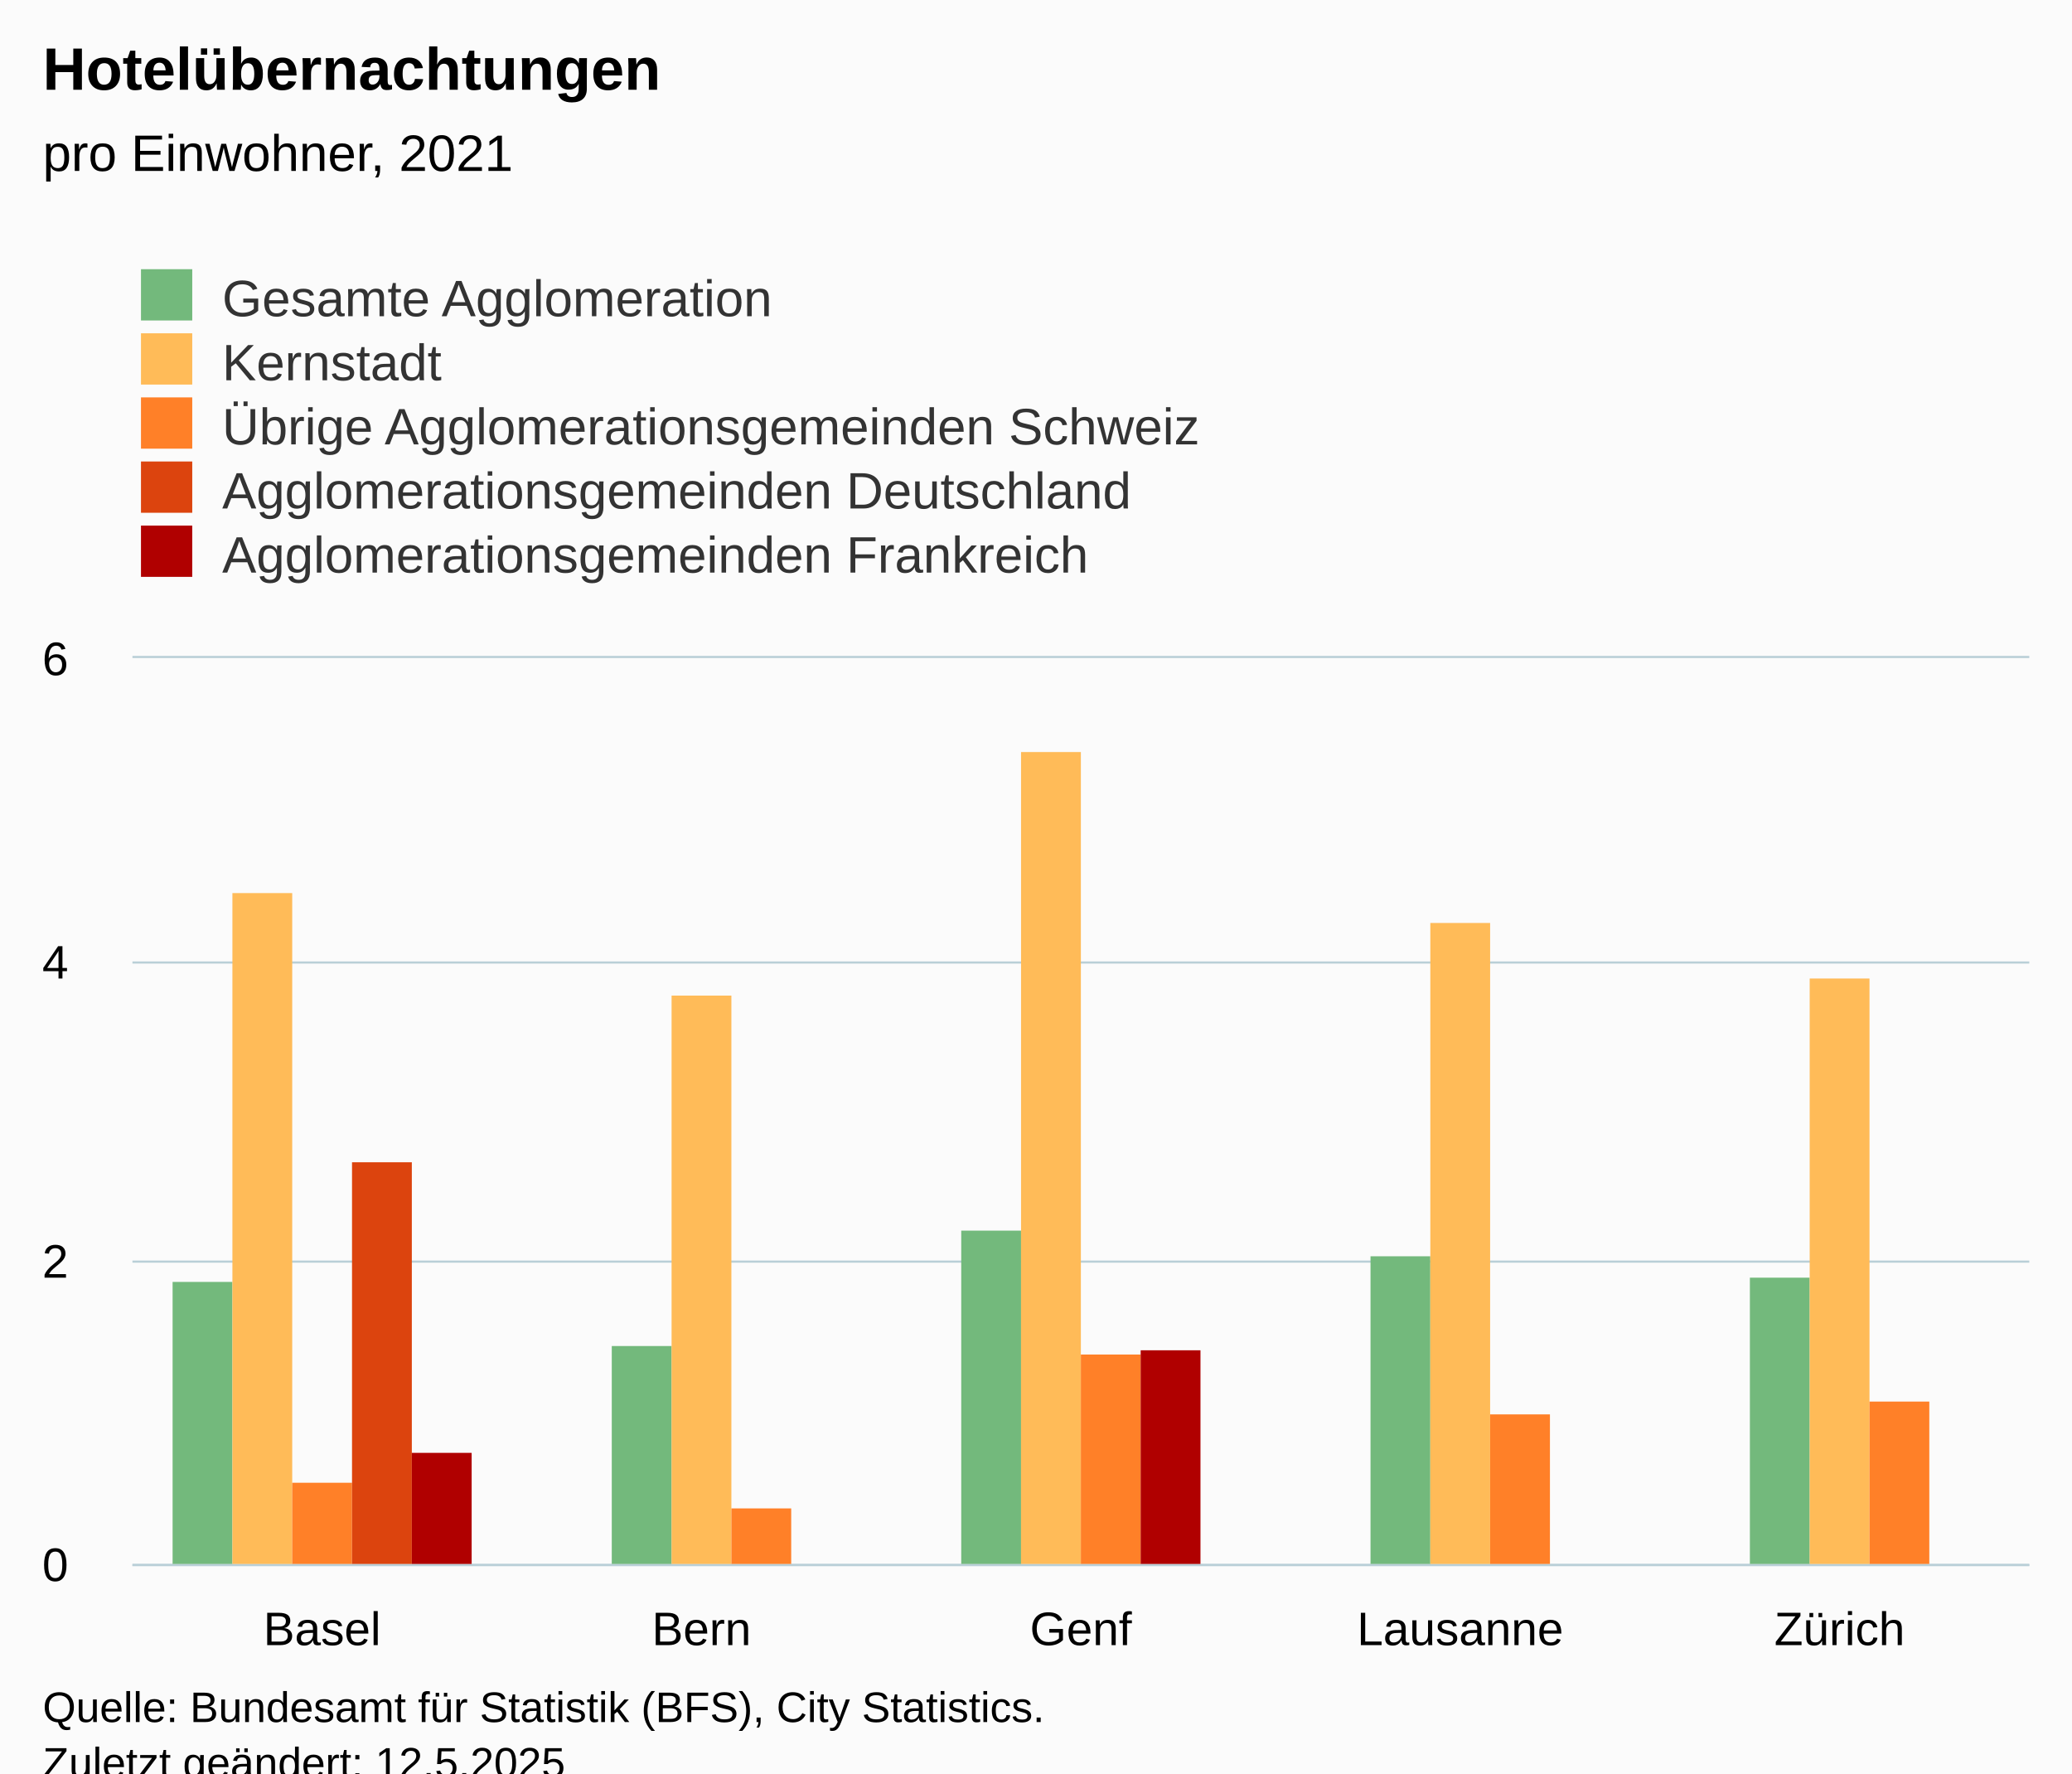
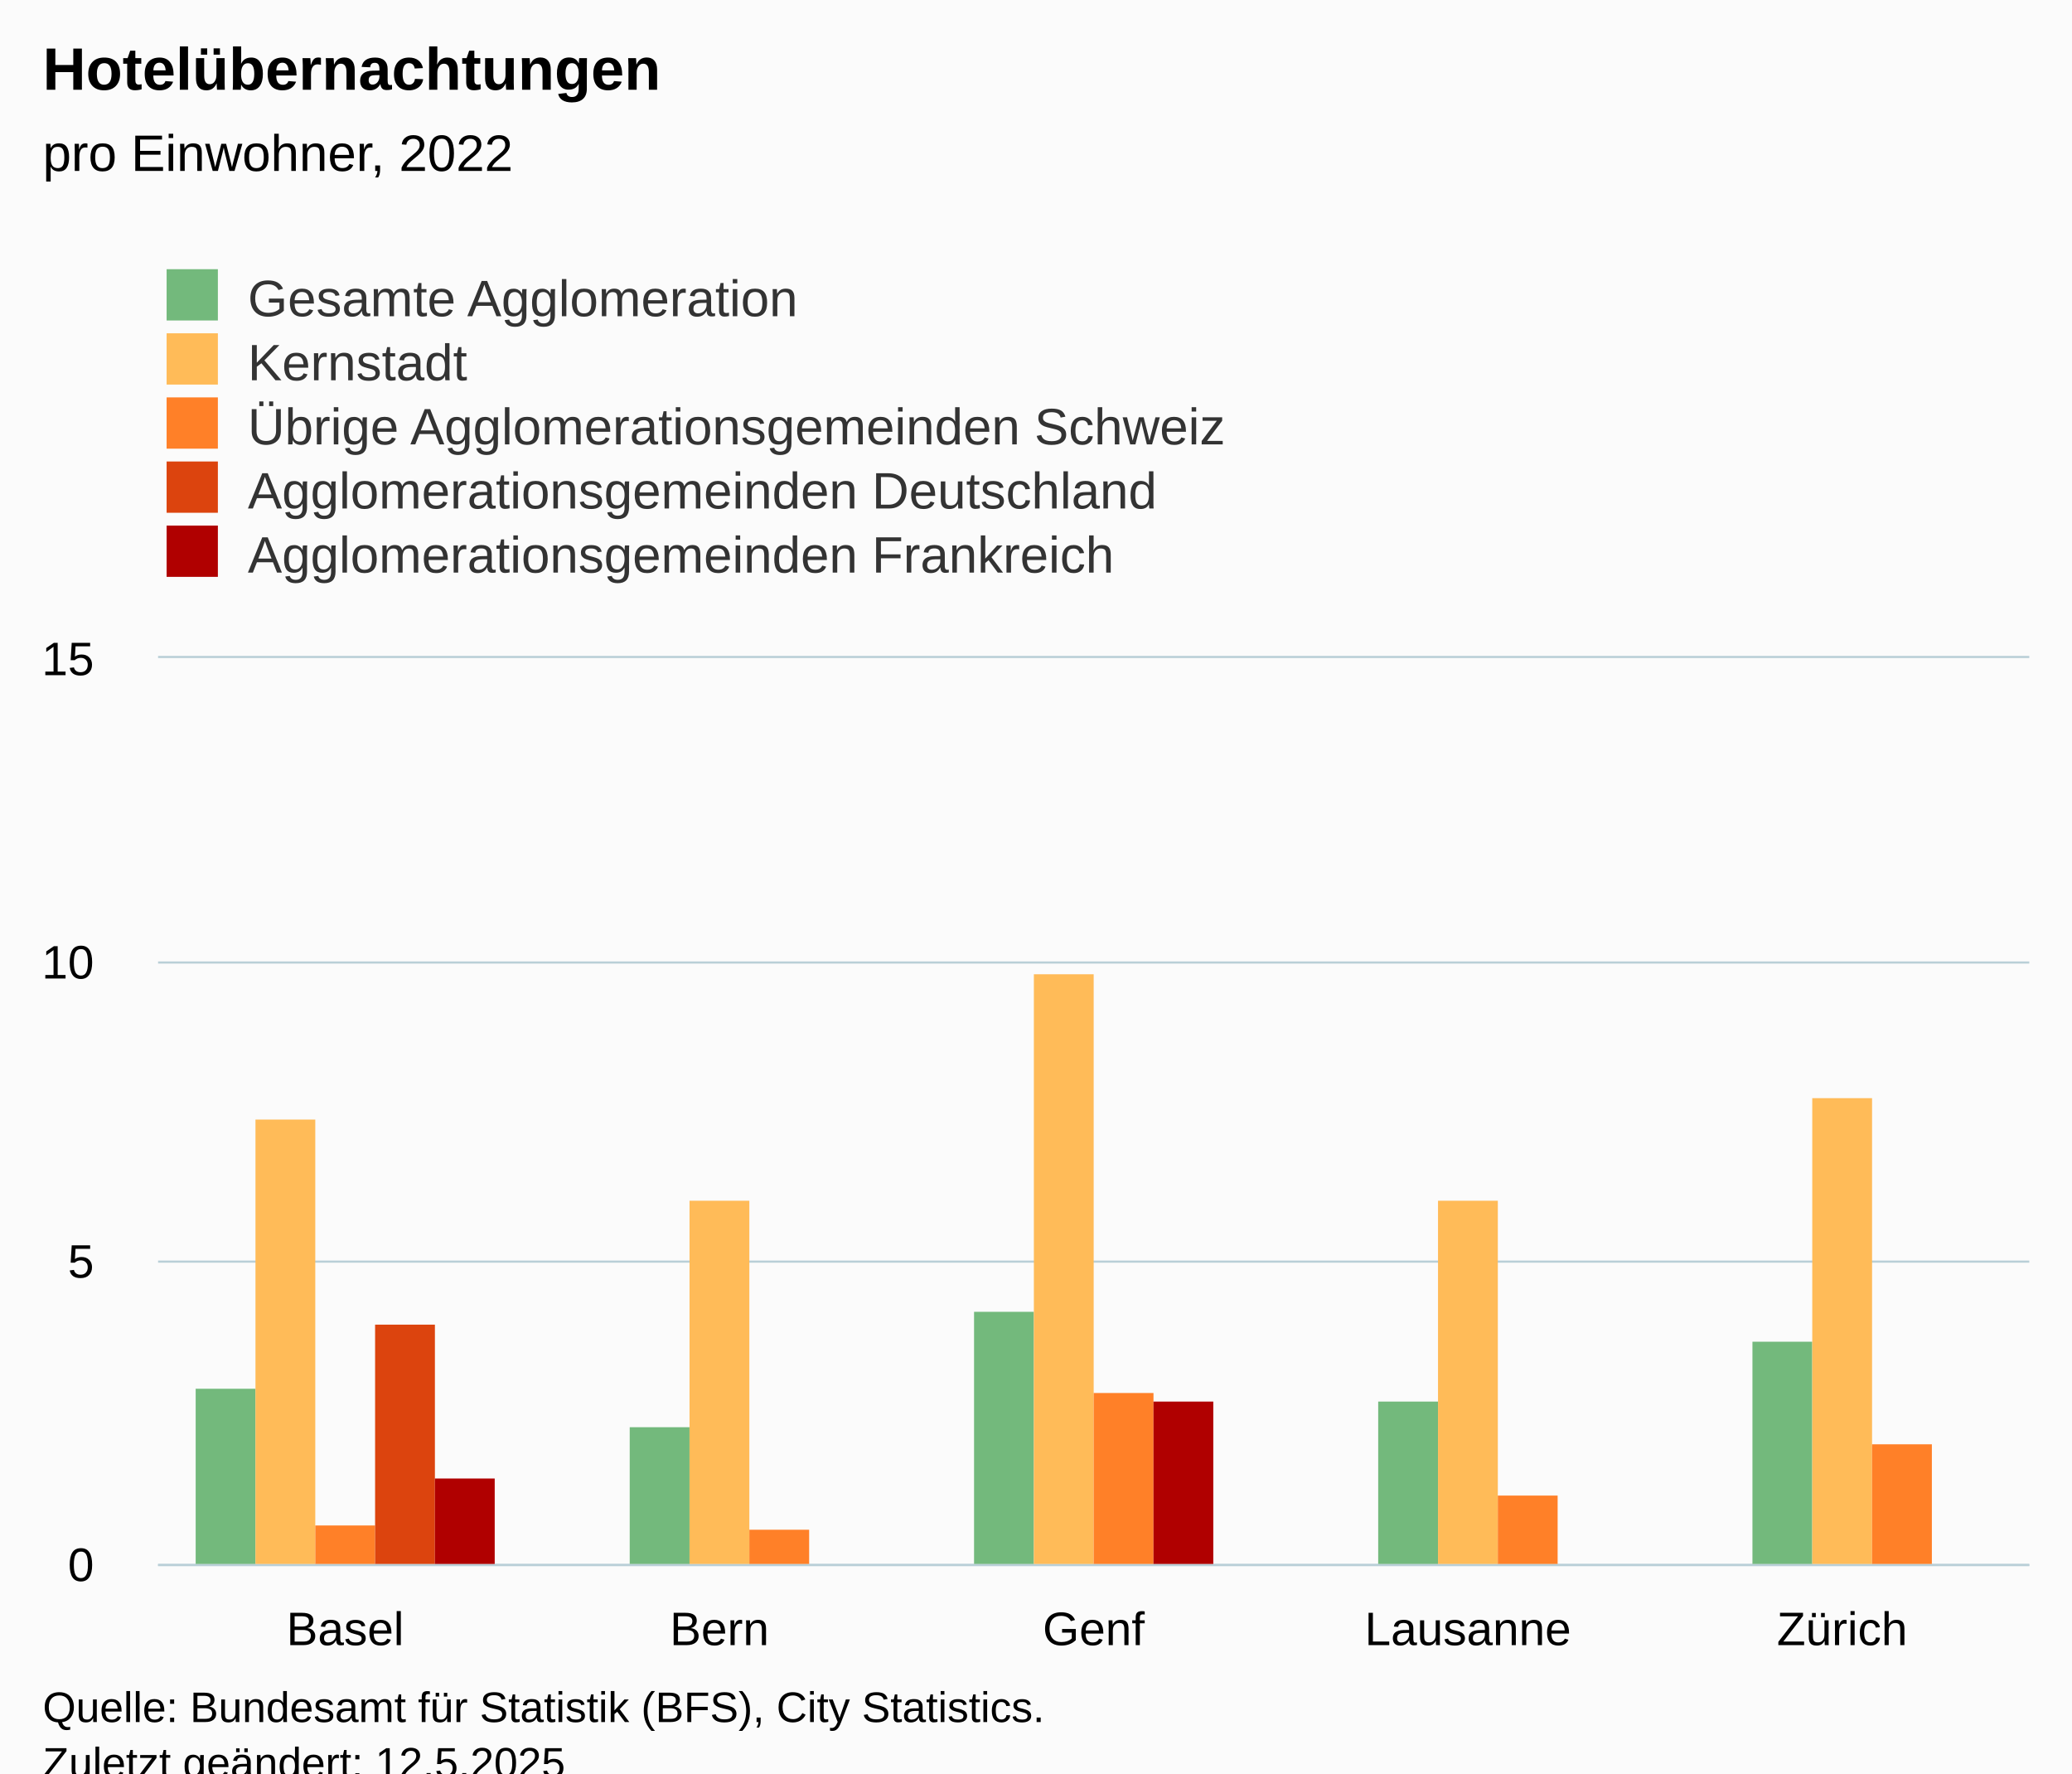
<svg xmlns="http://www.w3.org/2000/svg" version="1.1" class="highcharts-root" style="font-family:Arial;font-size:12px;" viewBox="0 0 485 415">
  <defs>
-     <clipPath id="highcharts-mpn1mnv-32-">
-       <rect x="0" y="0" width="444" height="212" fill="none" />
+     <clipPath id="highcharts-0csiu8i-32-">
+       <rect x="0" y="0" width="438" height="212" fill="none" />
    </clipPath>
-     <clipPath id="highcharts-mpn1mnv-38-">
-       <rect x="0" y="0" width="444" height="212" fill="none" />
+     <clipPath id="highcharts-0csiu8i-38-">
+       <rect x="0" y="0" width="438" height="212" fill="none" />
    </clipPath>
-     <clipPath id="highcharts-mpn1mnv-59-">
-       <rect x="31" y="154" width="444" height="212" fill="none" />
+     <clipPath id="highcharts-0csiu8i-59-">
+       <rect x="37" y="154" width="438" height="212" fill="none" />
    </clipPath>
  </defs>
  <rect fill="#fbfbfb" class="highcharts-background" x="0" y="0" width="485" height="428" rx="0" ry="0" />
-   <rect fill="none" class="highcharts-plot-background" x="31" y="154" width="444" height="212" />
+   <rect fill="none" class="highcharts-plot-background" x="37" y="154" width="438" height="212" />
  <g class="highcharts-pane-group" data-z-index="0" />
  <g class="highcharts-grid highcharts-xaxis-grid" data-z-index="1">
-     <path fill="none" data-z-index="1" class="highcharts-grid-line" d="M 119.5 154 L 119.5 366" opacity="1" />
-     <path fill="none" data-z-index="1" class="highcharts-grid-line" d="M 208.5 154 L 208.5 366" opacity="1" />
-     <path fill="none" data-z-index="1" class="highcharts-grid-line" d="M 296.5 154 L 296.5 366" opacity="1" />
-     <path fill="none" data-z-index="1" class="highcharts-grid-line" d="M 385.5 154 L 385.5 366" opacity="1" />
+     <path fill="none" data-z-index="1" class="highcharts-grid-line" d="M 124.5 154 L 124.5 366" opacity="1" />
+     <path fill="none" data-z-index="1" class="highcharts-grid-line" d="M 211.5 154 L 211.5 366" opacity="1" />
+     <path fill="none" data-z-index="1" class="highcharts-grid-line" d="M 299.5 154 L 299.5 366" opacity="1" />
+     <path fill="none" data-z-index="1" class="highcharts-grid-line" d="M 386.5 154 L 386.5 366" opacity="1" />
    <path fill="none" data-z-index="1" class="highcharts-grid-line" d="M 474.5 154 L 474.5 366" opacity="1" />
-     <path fill="none" data-z-index="1" class="highcharts-grid-line" d="M 30.5 154 L 30.5 366" opacity="1" />
+     <path fill="none" data-z-index="1" class="highcharts-grid-line" d="M 36.5 154 L 36.5 366" opacity="1" />
  </g>
  <g class="highcharts-grid highcharts-yaxis-grid" data-z-index="1">
-     <path fill="none" stroke="#B9CFD7" stroke-width="0.5" data-z-index="1" class="highcharts-grid-line" d="M 31 366.25 L 475 366.25" opacity="1" />
-     <path fill="none" stroke="#B9CFD7" stroke-width="0.5" data-z-index="1" class="highcharts-grid-line" d="M 31 295.25 L 475 295.25" opacity="1" />
-     <path fill="none" stroke="#B9CFD7" stroke-width="0.5" data-z-index="1" class="highcharts-grid-line" d="M 31 225.25 L 475 225.25" opacity="1" />
-     <path fill="none" stroke="#B9CFD7" stroke-width="0.5" data-z-index="1" class="highcharts-grid-line" d="M 31 153.75 L 475 153.75" opacity="1" />
+     <path fill="none" stroke="#B9CFD7" stroke-width="0.5" data-z-index="1" class="highcharts-grid-line" d="M 37 366.25 L 475 366.25" opacity="1" />
+     <path fill="none" stroke="#B9CFD7" stroke-width="0.5" data-z-index="1" class="highcharts-grid-line" d="M 37 295.25 L 475 295.25" opacity="1" />
+     <path fill="none" stroke="#B9CFD7" stroke-width="0.5" data-z-index="1" class="highcharts-grid-line" d="M 37 225.25 L 475 225.25" opacity="1" />
+     <path fill="none" stroke="#B9CFD7" stroke-width="0.5" data-z-index="1" class="highcharts-grid-line" d="M 37 153.75 L 475 153.75" opacity="1" />
  </g>
-   <rect fill="none" class="highcharts-plot-border" data-z-index="1" x="31" y="154" width="444" height="212" />
+   <rect fill="none" class="highcharts-plot-border" data-z-index="1" x="37" y="154" width="438" height="212" />
  <g class="highcharts-axis highcharts-xaxis" data-z-index="2">
-     <path fill="none" class="highcharts-axis-line" stroke="#B9CFD7" stroke-width="0.5" data-z-index="7" d="M 31 366.25 L 475 366.25" />
+     <path fill="none" class="highcharts-axis-line" stroke="#B9CFD7" stroke-width="0.5" data-z-index="7" d="M 37 366.25 L 475 366.25" />
  </g>
  <g class="highcharts-axis highcharts-yaxis" data-z-index="2">
-     <path fill="none" class="highcharts-axis-line" data-z-index="7" d="M 31 154 L 31 366" />
+     <path fill="none" class="highcharts-axis-line" data-z-index="7" d="M 37 154 L 37 366" />
  </g>
  <g class="highcharts-series-group" data-z-index="3">
-     <g class="highcharts-series highcharts-series-0 highcharts-column-series" data-z-index="0.1" opacity="1" transform="translate(31,154) scale(1 1)" clip-path="url(#highcharts-mpn1mnv-38-)">
-       <rect x="9.4" y="146" width="14" height="67" fill="#73B97C" opacity="1" class="highcharts-point" />
-       <rect x="112.2" y="161" width="14" height="52" fill="#73B97C" opacity="1" class="highcharts-point" />
-       <rect x="194" y="134" width="14" height="79" fill="#73B97C" opacity="1" class="highcharts-point" />
-       <rect x="289.8" y="140" width="14" height="73" fill="#73B97C" opacity="1" class="highcharts-point" />
-       <rect x="378.6" y="145" width="14" height="68" fill="#73B97C" opacity="1" class="highcharts-point" />
+     <g class="highcharts-series highcharts-series-0 highcharts-column-series" data-z-index="0.1" opacity="1" transform="translate(37,154) scale(1 1)" clip-path="url(#highcharts-0csiu8i-38-)">
+       <rect x="8.8" y="171" width="14" height="42" fill="#73B97C" opacity="1" class="highcharts-point" />
+       <rect x="110.4" y="180" width="14" height="33" fill="#73B97C" opacity="1" class="highcharts-point" />
+       <rect x="191" y="153" width="14" height="60" fill="#73B97C" opacity="1" class="highcharts-point" />
+       <rect x="285.6" y="174" width="14" height="39" fill="#73B97C" opacity="1" class="highcharts-point" />
+       <rect x="373.2" y="160" width="14" height="53" fill="#73B97C" opacity="1" class="highcharts-point" />
    </g>
-     <g class="highcharts-markers highcharts-series-0 highcharts-column-series" data-z-index="0.1" opacity="1" transform="translate(31,154) scale(1 1)" clip-path="none" />
-     <g class="highcharts-series highcharts-series-1 highcharts-column-series" data-z-index="0.1" opacity="1" transform="translate(31,154) scale(1 1)" clip-path="url(#highcharts-mpn1mnv-38-)">
-       <rect x="23.4" y="55" width="14" height="158" fill="#FFBB58" opacity="1" class="highcharts-point" />
-       <rect x="126.2" y="79" width="14" height="134" fill="#FFBB58" opacity="1" class="highcharts-point" />
-       <rect x="208" y="22" width="14" height="191" fill="#FFBB58" opacity="1" class="highcharts-point" />
-       <rect x="303.8" y="62" width="14" height="151" fill="#FFBB58" opacity="1" class="highcharts-point" />
-       <rect x="392.6" y="75" width="14" height="138" fill="#FFBB58" opacity="1" class="highcharts-point" />
+     <g class="highcharts-markers highcharts-series-0 highcharts-column-series" data-z-index="0.1" opacity="1" transform="translate(37,154) scale(1 1)" clip-path="none" />
+     <g class="highcharts-series highcharts-series-1 highcharts-column-series" data-z-index="0.1" opacity="1" transform="translate(37,154) scale(1 1)" clip-path="url(#highcharts-0csiu8i-38-)">
+       <rect x="22.8" y="108" width="14" height="105" fill="#FFBB58" opacity="1" class="highcharts-point" />
+       <rect x="124.4" y="127" width="14" height="86" fill="#FFBB58" opacity="1" class="highcharts-point" />
+       <rect x="205" y="74" width="14" height="139" fill="#FFBB58" opacity="1" class="highcharts-point" />
+       <rect x="299.6" y="127" width="14" height="86" fill="#FFBB58" opacity="1" class="highcharts-point" />
+       <rect x="387.2" y="103" width="14" height="110" fill="#FFBB58" opacity="1" class="highcharts-point" />
    </g>
-     <g class="highcharts-markers highcharts-series-1 highcharts-column-series" data-z-index="0.1" opacity="1" transform="translate(31,154) scale(1 1)" clip-path="none" />
-     <g class="highcharts-series highcharts-series-2 highcharts-column-series" data-z-index="0.1" opacity="1" transform="translate(31,154) scale(1 1)" clip-path="url(#highcharts-mpn1mnv-38-)">
-       <rect x="37.4" y="193" width="14" height="20" fill="#FF8028" opacity="1" class="highcharts-point" />
-       <rect x="140.2" y="199" width="14" height="14" fill="#FF8028" opacity="1" class="highcharts-point" />
-       <rect x="222" y="163" width="14" height="50" fill="#FF8028" opacity="1" class="highcharts-point" />
-       <rect x="317.8" y="177" width="14" height="36" fill="#FF8028" opacity="1" class="highcharts-point" />
-       <rect x="406.6" y="174" width="14" height="39" fill="#FF8028" opacity="1" class="highcharts-point" />
+     <g class="highcharts-markers highcharts-series-1 highcharts-column-series" data-z-index="0.1" opacity="1" transform="translate(37,154) scale(1 1)" clip-path="none" />
+     <g class="highcharts-series highcharts-series-2 highcharts-column-series" data-z-index="0.1" opacity="1" transform="translate(37,154) scale(1 1)" clip-path="url(#highcharts-0csiu8i-38-)">
+       <rect x="36.8" y="203" width="14" height="10" fill="#FF8028" opacity="1" class="highcharts-point" />
+       <rect x="138.4" y="204" width="14" height="9" fill="#FF8028" opacity="1" class="highcharts-point" />
+       <rect x="219" y="172" width="14" height="41" fill="#FF8028" opacity="1" class="highcharts-point" />
+       <rect x="313.6" y="196" width="14" height="17" fill="#FF8028" opacity="1" class="highcharts-point" />
+       <rect x="401.2" y="184" width="14" height="29" fill="#FF8028" opacity="1" class="highcharts-point" />
    </g>
-     <g class="highcharts-markers highcharts-series-2 highcharts-column-series" data-z-index="0.1" opacity="1" transform="translate(31,154) scale(1 1)" clip-path="none" />
-     <g class="highcharts-series highcharts-series-3 highcharts-column-series" data-z-index="0.1" opacity="1" transform="translate(31,154) scale(1 1)" clip-path="url(#highcharts-mpn1mnv-38-)">
-       <rect x="51.4" y="118" width="14" height="95" fill="#DC440E" opacity="1" class="highcharts-point" />
+     <g class="highcharts-markers highcharts-series-2 highcharts-column-series" data-z-index="0.1" opacity="1" transform="translate(37,154) scale(1 1)" clip-path="none" />
+     <g class="highcharts-series highcharts-series-3 highcharts-column-series" data-z-index="0.1" opacity="1" transform="translate(37,154) scale(1 1)" clip-path="url(#highcharts-0csiu8i-38-)">
+       <rect x="50.8" y="156" width="14" height="57" fill="#DC440E" opacity="1" class="highcharts-point" />
    </g>
-     <g class="highcharts-markers highcharts-series-3 highcharts-column-series" data-z-index="0.1" opacity="1" transform="translate(31,154) scale(1 1)" clip-path="none" />
-     <g class="highcharts-series highcharts-series-4 highcharts-column-series" data-z-index="0.1" opacity="1" transform="translate(31,154) scale(1 1)" clip-path="url(#highcharts-mpn1mnv-38-)">
-       <rect x="65.4" y="186" width="14" height="27" fill="#B00000" opacity="1" class="highcharts-point" />
-       <rect x="236" y="162" width="14" height="51" fill="#B00000" opacity="1" class="highcharts-point" />
+     <g class="highcharts-markers highcharts-series-3 highcharts-column-series" data-z-index="0.1" opacity="1" transform="translate(37,154) scale(1 1)" clip-path="none" />
+     <g class="highcharts-series highcharts-series-4 highcharts-column-series" data-z-index="0.1" opacity="1" transform="translate(37,154) scale(1 1)" clip-path="url(#highcharts-0csiu8i-38-)">
+       <rect x="64.8" y="192" width="14" height="21" fill="#B00000" opacity="1" class="highcharts-point" />
+       <rect x="233" y="174" width="14" height="39" fill="#B00000" opacity="1" class="highcharts-point" />
    </g>
-     <g class="highcharts-markers highcharts-series-4 highcharts-column-series" data-z-index="0.1" opacity="1" transform="translate(31,154) scale(1 1)" clip-path="none" />
+     <g class="highcharts-markers highcharts-series-4 highcharts-column-series" data-z-index="0.1" opacity="1" transform="translate(37,154) scale(1 1)" clip-path="none" />
  </g>
  <text x="10" text-anchor="start" class="highcharts-title" data-z-index="4" style="color:#000000;font-size:14px;font-weight:bold;fill:#000000;" y="21">
    <tspan>Hotelübernachtungen</tspan>
  </text>
  <text x="10" text-anchor="start" class="highcharts-subtitle" data-z-index="4" style="color:#000000;font-size:12px;font-weight:normal;fill:#000000;" y="40">
-     <tspan>pro Einwohner, 2021</tspan>
+     <tspan>pro Einwohner, 2022</tspan>
  </text>
  <text x="10" text-anchor="start" class="highcharts-caption" data-z-index="4" style="color:#666666;fill:#666666;" y="400" />
-   <g class="highcharts-legend" data-z-index="7" transform="translate(23,56)">
+   <g class="highcharts-legend" data-z-index="7" transform="translate(29,56)">
    <rect fill="none" class="highcharts-legend-box" rx="0" ry="0" x="0" y="0" width="296" height="86" visibility="visible" />
    <g data-z-index="1">
      <g>
        <g class="highcharts-legend-item highcharts-column-series highcharts-color-undefined highcharts-series-0" data-z-index="1" transform="translate(8,3)">
          <text x="21" style="color:#333333;cursor:pointer;font-size:12px;font-weight:normal;fill:#333333;" text-anchor="start" data-z-index="2" y="15">
            <tspan>Gesamte Agglomeration</tspan>
          </text>
          <rect x="2" y="4" width="12" height="12" fill="#73B97C" class="highcharts-point" data-z-index="3" />
        </g>
        <g class="highcharts-legend-item highcharts-column-series highcharts-color-undefined highcharts-series-1" data-z-index="1" transform="translate(8,18)">
          <text x="21" y="15" style="color:#333333;cursor:pointer;font-size:12px;font-weight:normal;fill:#333333;" text-anchor="start" data-z-index="2">
            <tspan>Kernstadt</tspan>
          </text>
          <rect x="2" y="4" width="12" height="12" fill="#FFBB58" class="highcharts-point" data-z-index="3" />
        </g>
        <g class="highcharts-legend-item highcharts-column-series highcharts-color-undefined highcharts-series-2" data-z-index="1" transform="translate(8,33)">
          <text x="21" y="15" style="color:#333333;cursor:pointer;font-size:12px;font-weight:normal;fill:#333333;" text-anchor="start" data-z-index="2">
            <tspan>Übrige Agglomerationsgemeinden Schweiz</tspan>
          </text>
          <rect x="2" y="4" width="12" height="12" fill="#FF8028" class="highcharts-point" data-z-index="3" />
        </g>
        <g class="highcharts-legend-item highcharts-column-series highcharts-color-undefined highcharts-series-3" data-z-index="1" transform="translate(8,48)">
          <text x="21" y="15" style="color:#333333;cursor:pointer;font-size:12px;font-weight:normal;fill:#333333;" text-anchor="start" data-z-index="2">
            <tspan>Agglomerationsgemeinden Deutschland</tspan>
          </text>
          <rect x="2" y="4" width="12" height="12" fill="#DC440E" class="highcharts-point" data-z-index="3" />
        </g>
        <g class="highcharts-legend-item highcharts-column-series highcharts-color-undefined highcharts-series-4" data-z-index="1" transform="translate(8,63)">
          <text x="21" y="15" style="color:#333333;cursor:pointer;font-size:12px;font-weight:normal;fill:#333333;" text-anchor="start" data-z-index="2">
            <tspan>Agglomerationsgemeinden Frankreich</tspan>
          </text>
          <rect x="2" y="4" width="12" height="12" fill="#B00000" class="highcharts-point" data-z-index="3" />
        </g>
      </g>
    </g>
  </g>
  <g class="highcharts-axis-labels highcharts-xaxis-labels" data-z-index="7">
-     <text x="75.4" style="color:#000000;cursor:default;font-size:11px;fill:#000000;" text-anchor="middle" transform="translate(0,0)" y="385" opacity="1">Basel</text>
-     <text x="164.2" style="color:#000000;cursor:default;font-size:11px;fill:#000000;" text-anchor="middle" transform="translate(0,0)" y="385" opacity="1">Bern</text>
-     <text x="253" style="color:#000000;cursor:default;font-size:11px;fill:#000000;" text-anchor="middle" transform="translate(0,0)" y="385" opacity="1">Genf</text>
-     <text x="341.8" style="color:#000000;cursor:default;font-size:11px;fill:#000000;" text-anchor="middle" transform="translate(0,0)" y="385" opacity="1">Lausanne</text>
-     <text x="430.6" style="color:#000000;cursor:default;font-size:11px;fill:#000000;" text-anchor="middle" transform="translate(0,0)" y="385" opacity="1">Zürich</text>
+     <text x="80.8" style="color:#000000;cursor:default;font-size:11px;fill:#000000;" text-anchor="middle" transform="translate(0,0)" y="385" opacity="1">Basel</text>
+     <text x="168.4" style="color:#000000;cursor:default;font-size:11px;fill:#000000;" text-anchor="middle" transform="translate(0,0)" y="385" opacity="1">Bern</text>
+     <text x="256" style="color:#000000;cursor:default;font-size:11px;fill:#000000;" text-anchor="middle" transform="translate(0,0)" y="385" opacity="1">Genf</text>
+     <text x="343.6" style="color:#000000;cursor:default;font-size:11px;fill:#000000;" text-anchor="middle" transform="translate(0,0)" y="385" opacity="1">Lausanne</text>
+     <text x="431.2" style="color:#000000;cursor:default;font-size:11px;fill:#000000;" text-anchor="middle" transform="translate(0,0)" y="385" opacity="1">Zürich</text>
  </g>
  <g class="highcharts-axis-labels highcharts-yaxis-labels" data-z-index="7">
-     <text x="16" style="color:#000000;cursor:default;font-size:11px;fill:#000000;" text-anchor="end" transform="translate(0,0)" y="370" opacity="1">0</text>
-     <text x="16" style="color:#000000;cursor:default;font-size:11px;fill:#000000;" text-anchor="end" transform="translate(0,0)" y="299" opacity="1">2</text>
-     <text x="16" style="color:#000000;cursor:default;font-size:11px;fill:#000000;" text-anchor="end" transform="translate(0,0)" y="229" opacity="1">4</text>
-     <text x="16" style="color:#000000;cursor:default;font-size:11px;fill:#000000;" text-anchor="end" transform="translate(0,0)" y="158" opacity="1">6</text>
+     <text x="22" style="color:#000000;cursor:default;font-size:11px;fill:#000000;" text-anchor="end" transform="translate(0,0)" y="370" opacity="1">0</text>
+     <text x="22" style="color:#000000;cursor:default;font-size:11px;fill:#000000;" text-anchor="end" transform="translate(0,0)" y="299" opacity="1">5</text>
+     <text x="22" style="color:#000000;cursor:default;font-size:11px;fill:#000000;" text-anchor="end" transform="translate(0,0)" y="229" opacity="1">10</text>
+     <text x="22" style="color:#000000;cursor:default;font-size:11px;fill:#000000;" text-anchor="end" transform="translate(0,0)" y="158" opacity="1">15</text>
  </g>
  <text x="10" class="highcharts-credits" text-anchor="start" data-z-index="8" style="cursor:default;color:#000000;font-size:10px;fill:#000000;" y="403">
    <tspan>Quelle: Bundesamt für Statistik (BFS), City Statistics.</tspan>
    <tspan x="10" dy="13">Zuletzt geändert: 12.5.2025</tspan>
  </text>
-   <g class="highcharts-control-points" data-z-index="99" clip-path="url(#highcharts-mpn1mnv-59-)" />
+   <g class="highcharts-control-points" data-z-index="99" clip-path="url(#highcharts-0csiu8i-59-)" />
</svg>
